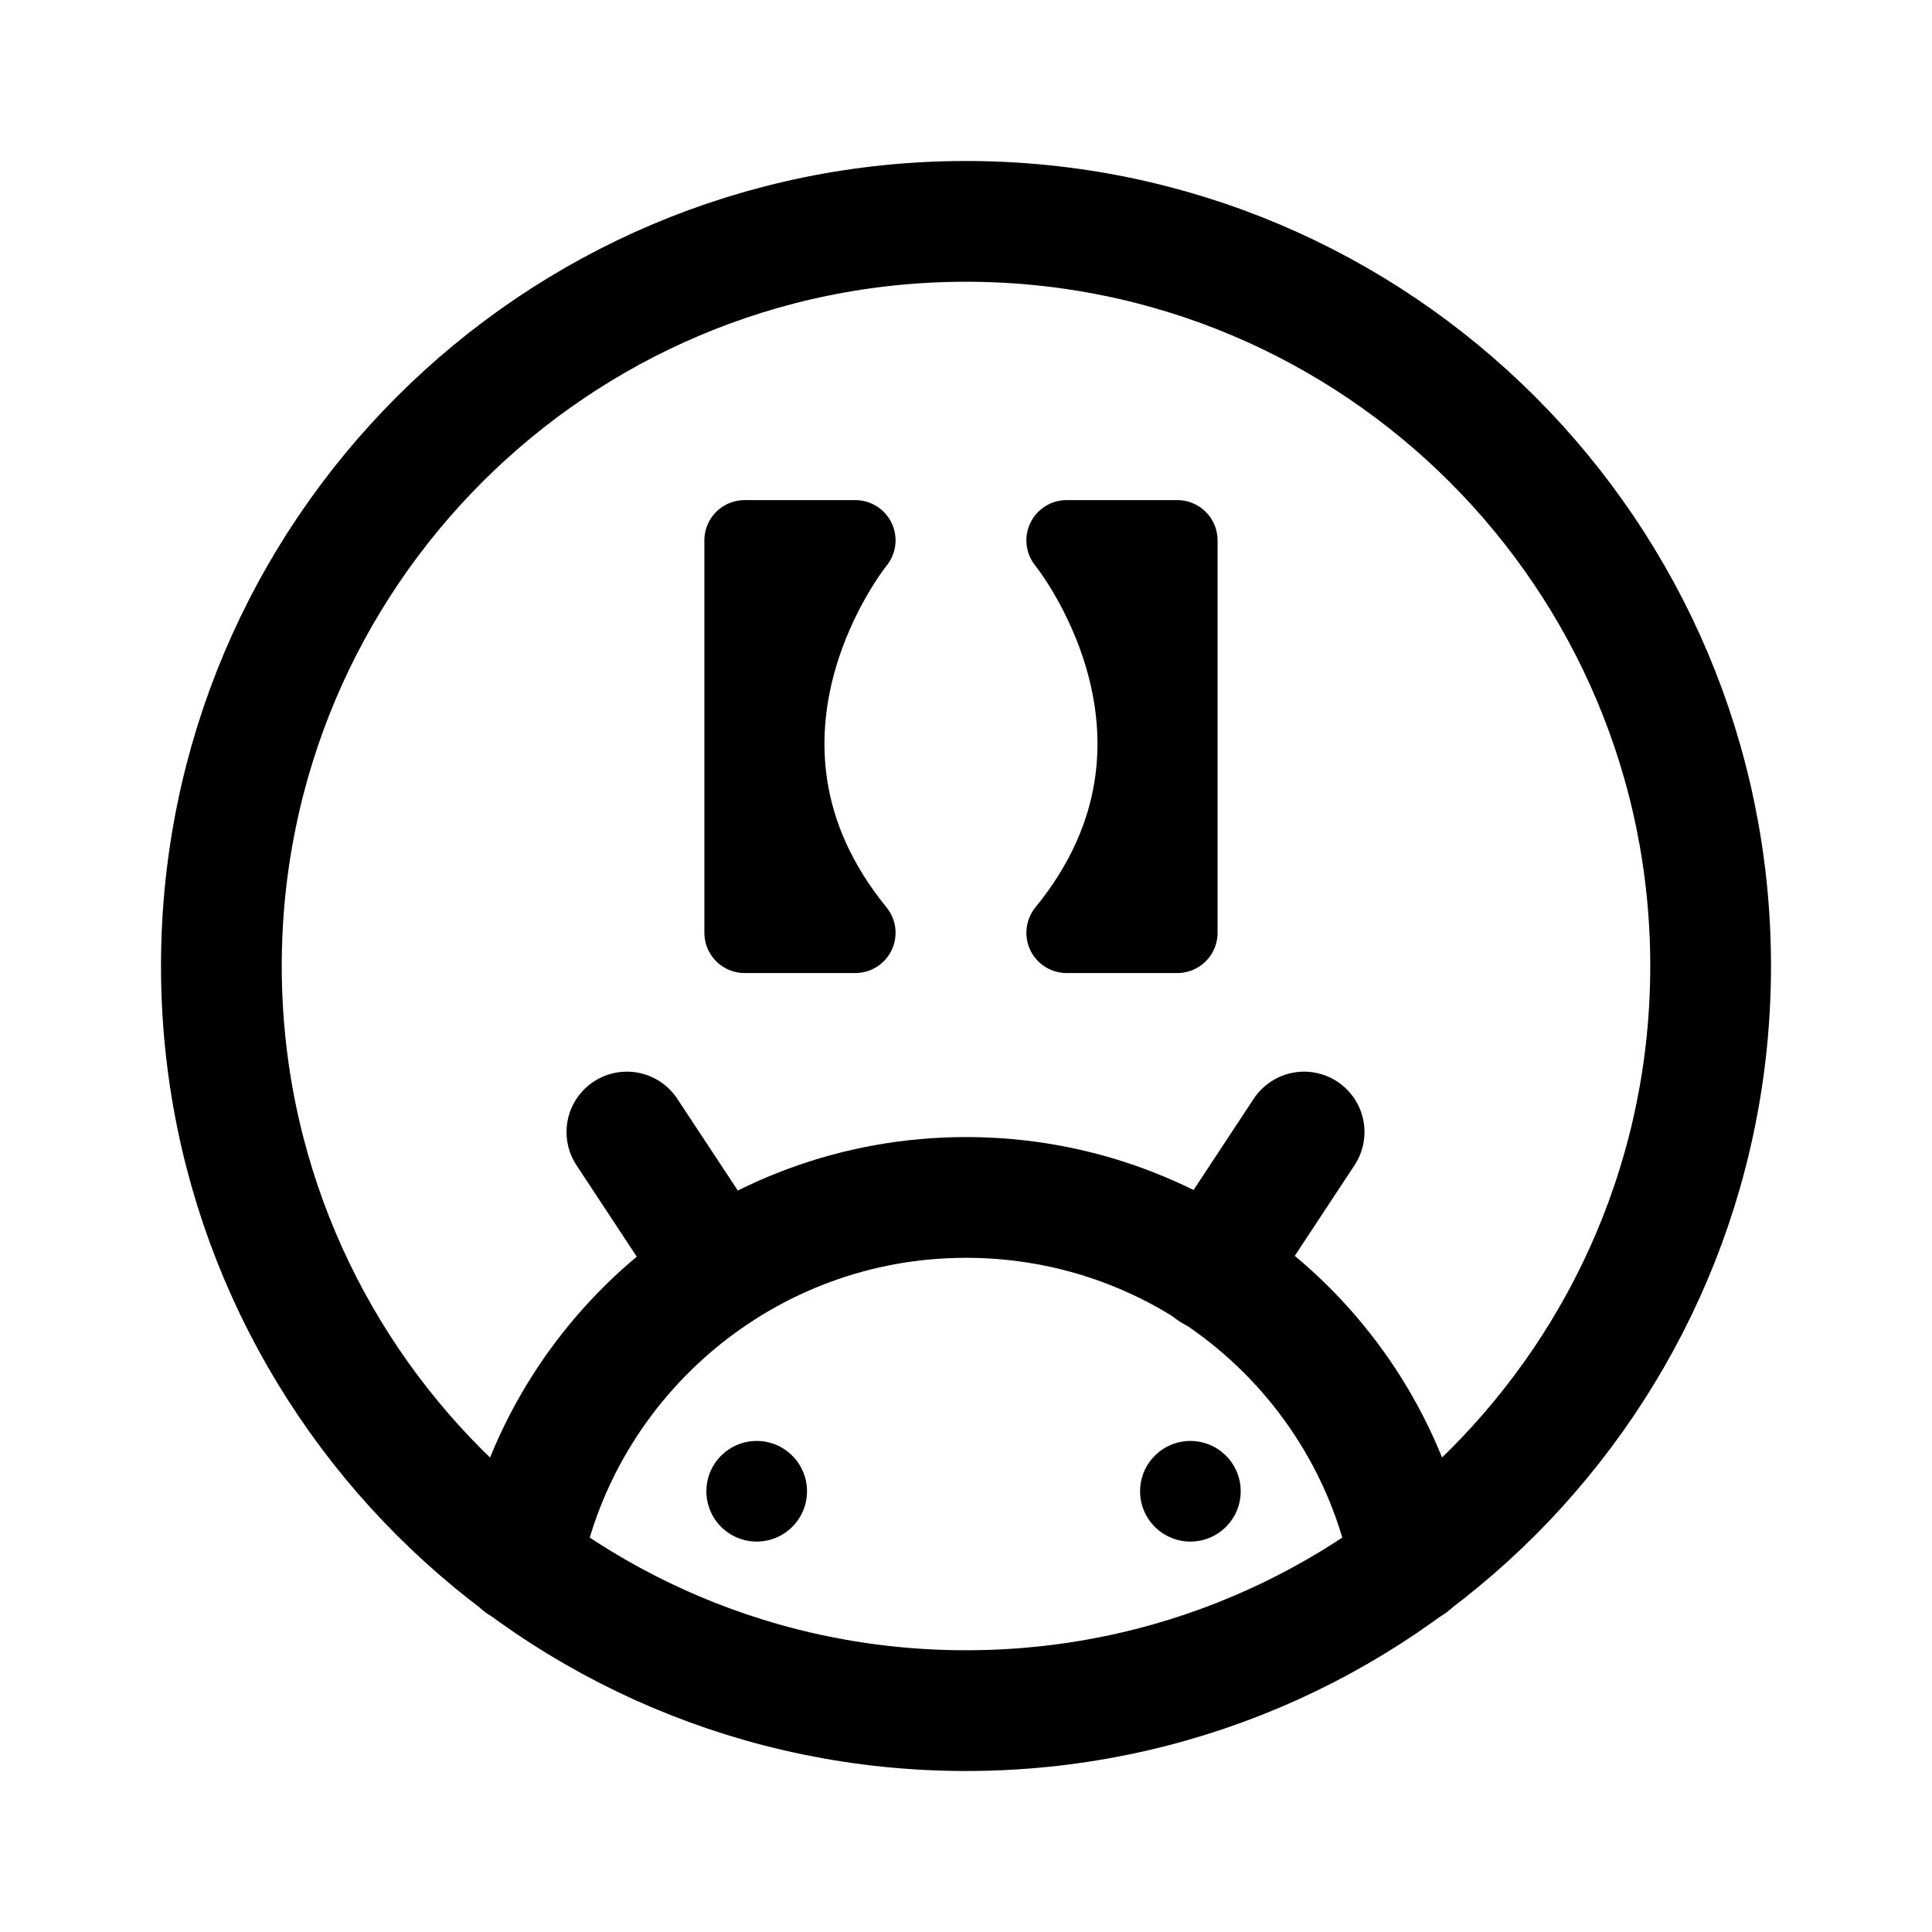
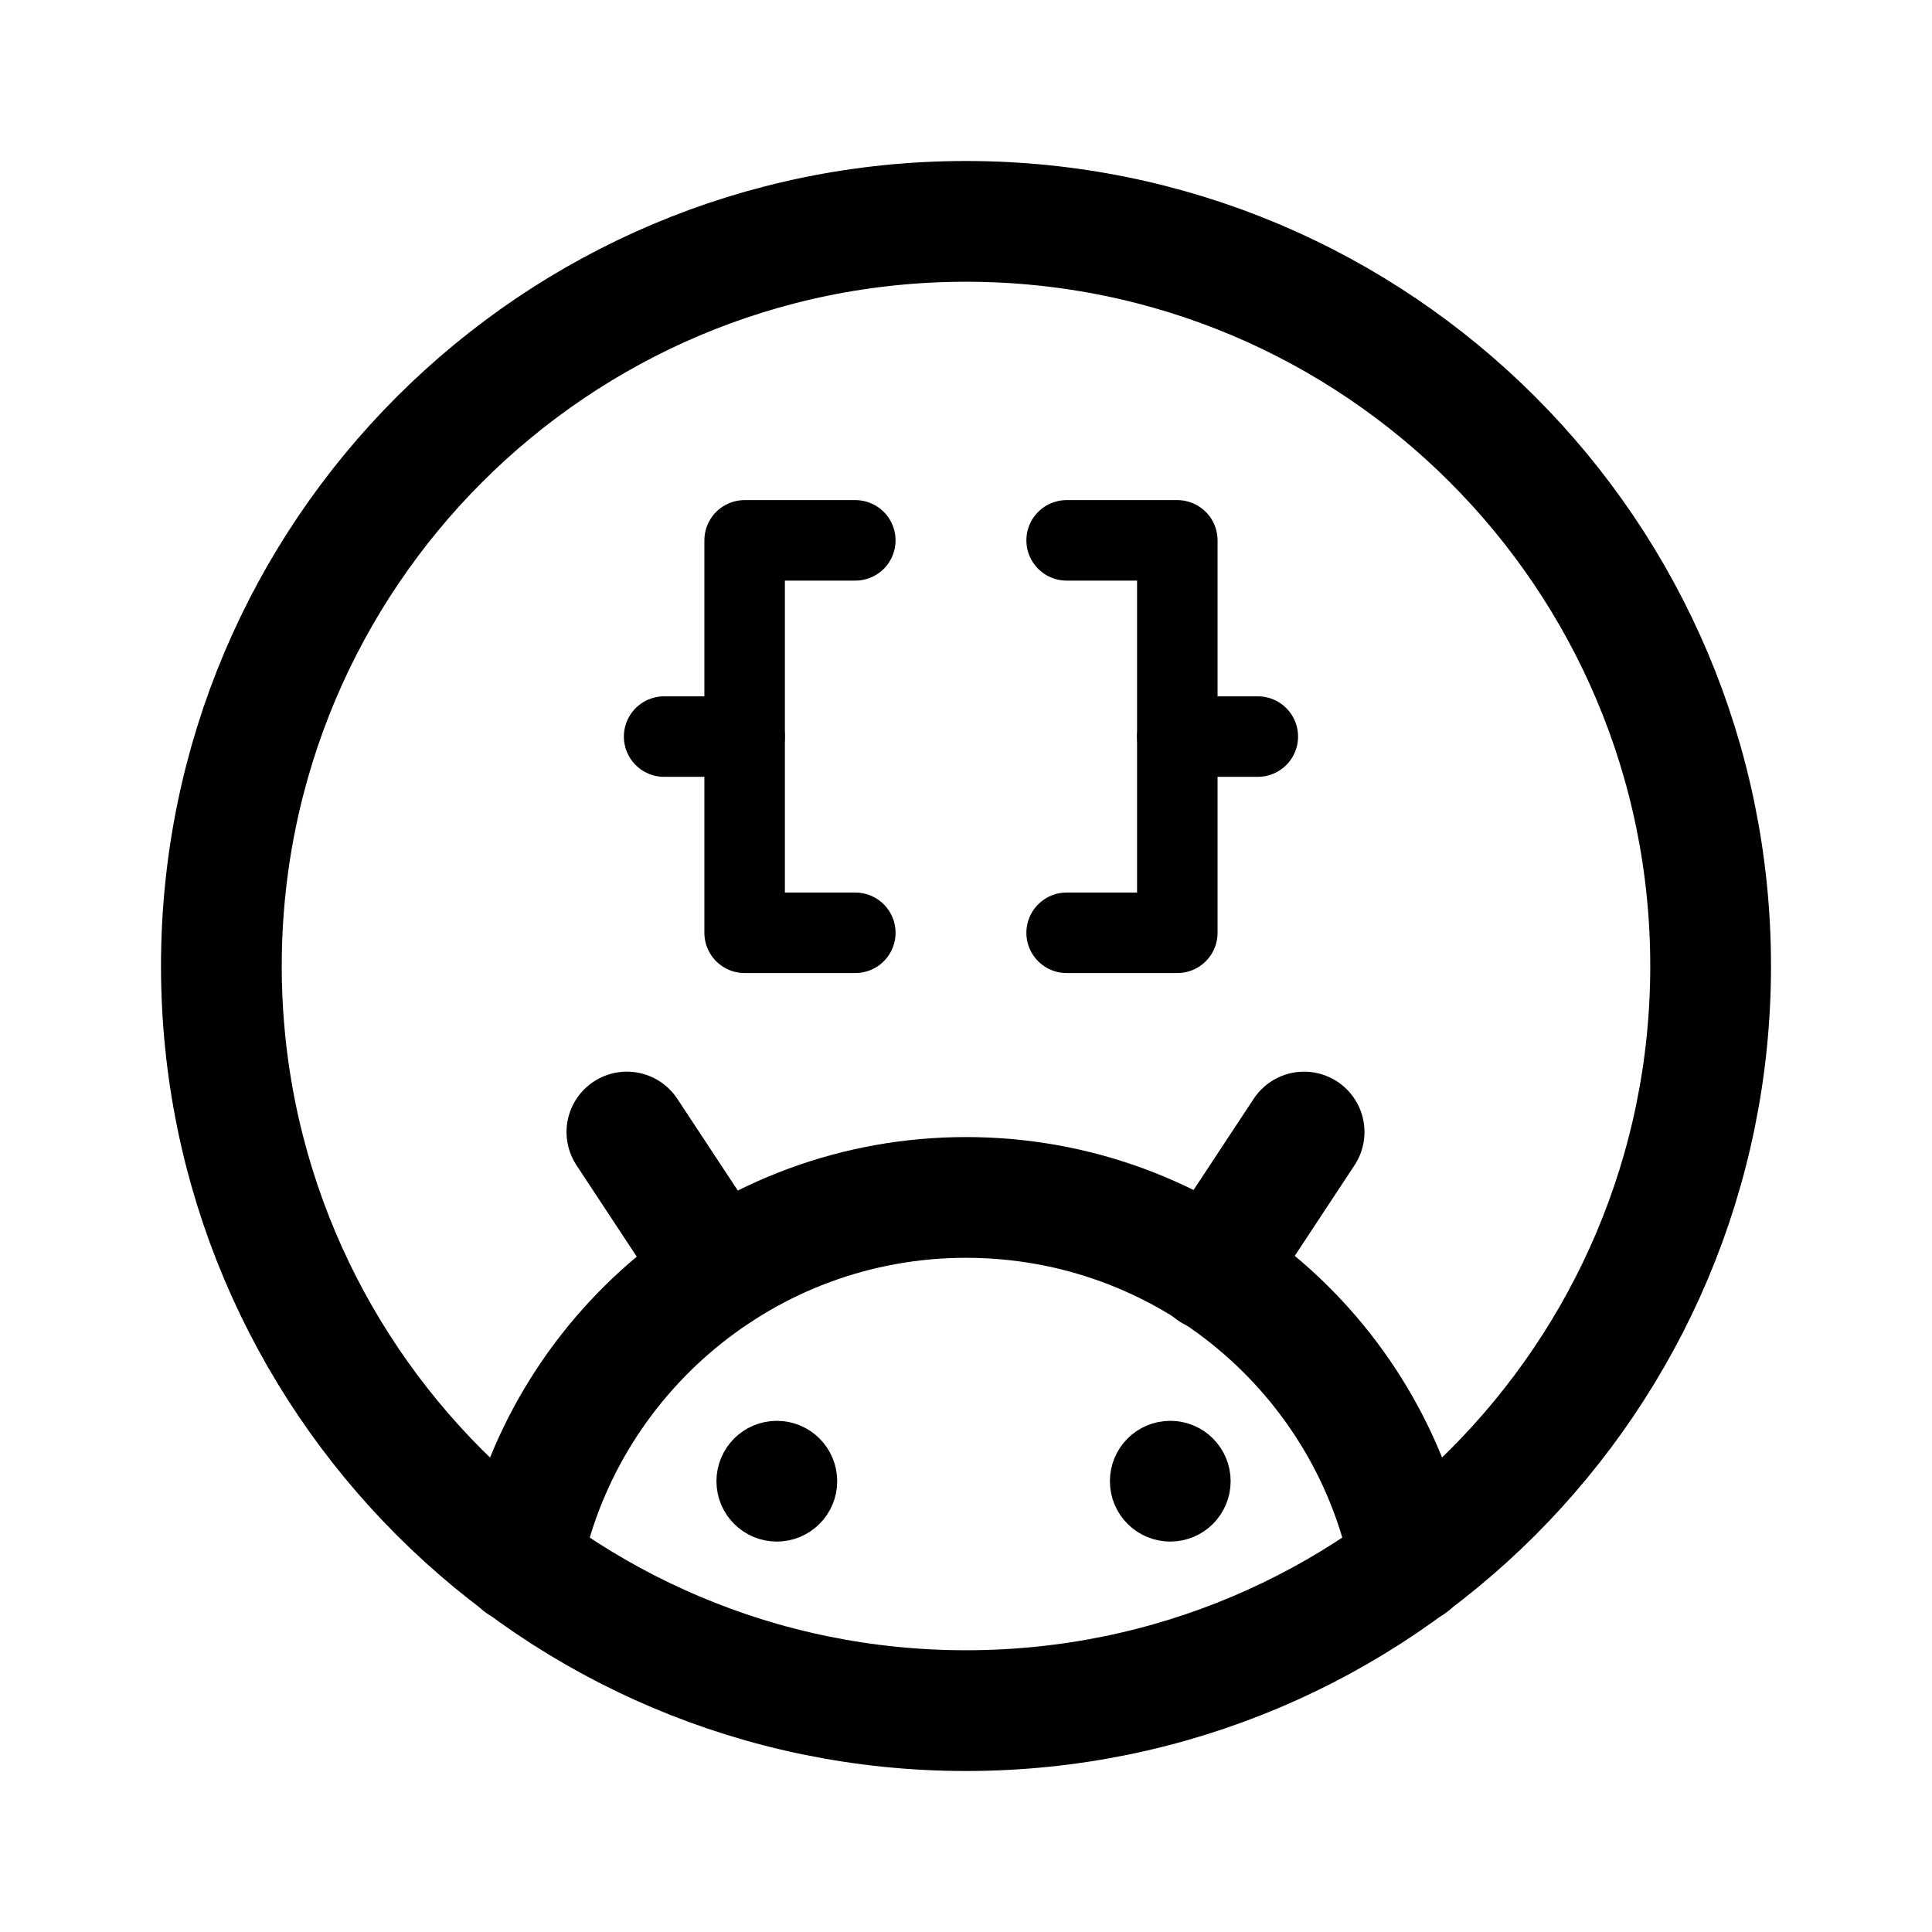
<svg xmlns="http://www.w3.org/2000/svg" version="1.1" id="图层_1" x="0px" y="0px" width="192px" height="192px" viewBox="0 0 192 192" style="enable-background:new 0 0 192 192;" xml:space="preserve">
  <style type="text/css">
- 	.st0{fill:none;stroke:#000000;stroke-width:12;stroke-miterlimit:10;}
- 	.st1{fill:none;stroke:#000000;stroke-width:12;stroke-linecap:round;stroke-linejoin:round;stroke-miterlimit:10;}
+ 	.st0{fill:none;stroke:#000000;stroke-width:12;stroke-linecap:round;stroke-linejoin:round;stroke-miterlimit:10;}
+ 	.st1{fill:none;stroke:#000000;stroke-width:6;stroke-linecap:round;stroke-linejoin:round;stroke-miterlimit:10;}
	.st2{fill:none;stroke:#000000;stroke-width:8;stroke-linecap:round;stroke-linejoin:round;stroke-miterlimit:10;}
</style>
  <circle class="st0" cx="96" cy="96" r="74" />
-   <path class="st1" d="M51.8,155.4c4-20.7,22.3-36.4,44.2-36.4s40.2,15.6,44.2,36.4" />
-   <circle cx="75.2" cy="148.2" r="5" />
-   <circle cx="118.3" cy="148.2" r="5" />
-   <line class="st1" x1="71.4" y1="126.3" x2="62.3" y2="112.5" />
-   <line class="st1" x1="120.5" y1="126.3" x2="129.6" y2="112.5" />
-   <path class="st2" d="M85,92.7H74v-39h11C85,53.7,69.1,73.2,85,92.7z" />
-   <path class="st2" d="M106,92.7h11v-39h-11C106,53.7,121.9,73.2,106,92.7z" />
+   <path class="st0" d="M51.8,155.4c4-20.7,22.3-36.4,44.2-36.4s40.2,15.6,44.2,36.4" />
+   <circle class="st1" cx="77.2" cy="147.2" r="3" />
+   <circle class="st1" cx="116.3" cy="147.2" r="3" />
+   <line class="st0" x1="71.4" y1="126.3" x2="62.3" y2="112.5" />
+   <line class="st0" x1="120.5" y1="126.3" x2="129.6" y2="112.5" />
+   <path class="st2" d="M85,92.7H74v-39h11" />
+   <path class="st2" d="M106,92.7h11v-39h-11" />
+   <line class="st2" x1="74" y1="73.2" x2="66" y2="73.2" />
+   <line class="st2" x1="117" y1="73.2" x2="125" y2="73.2" />
</svg>
